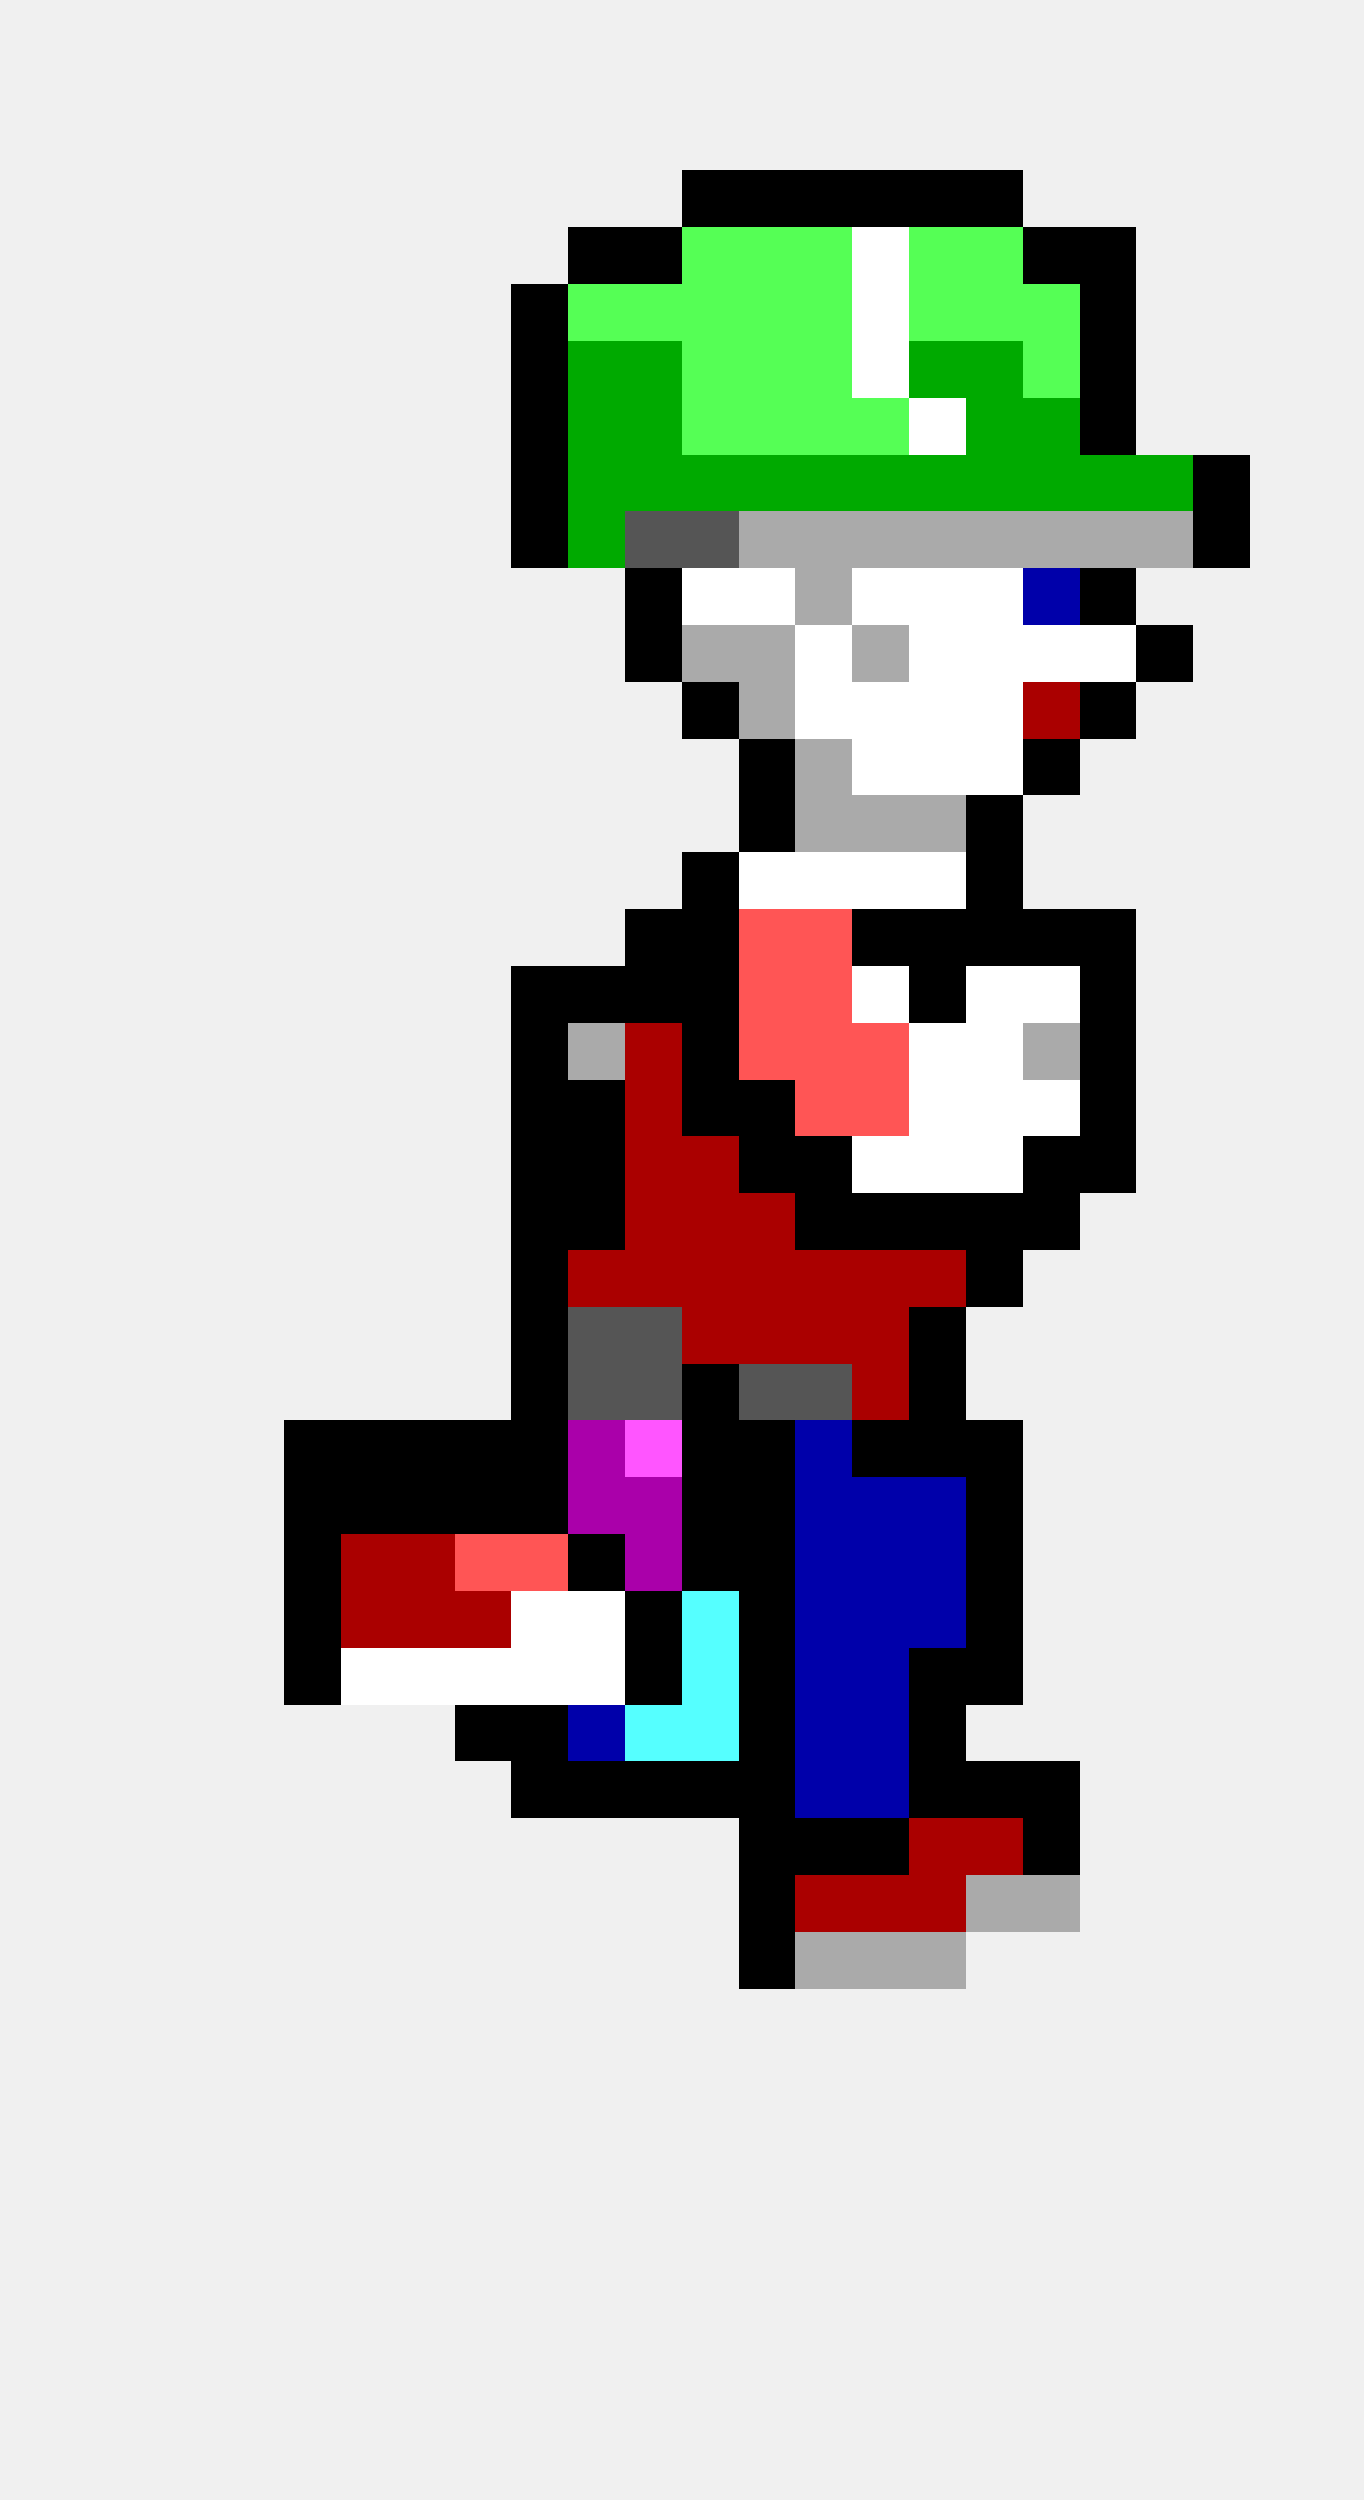
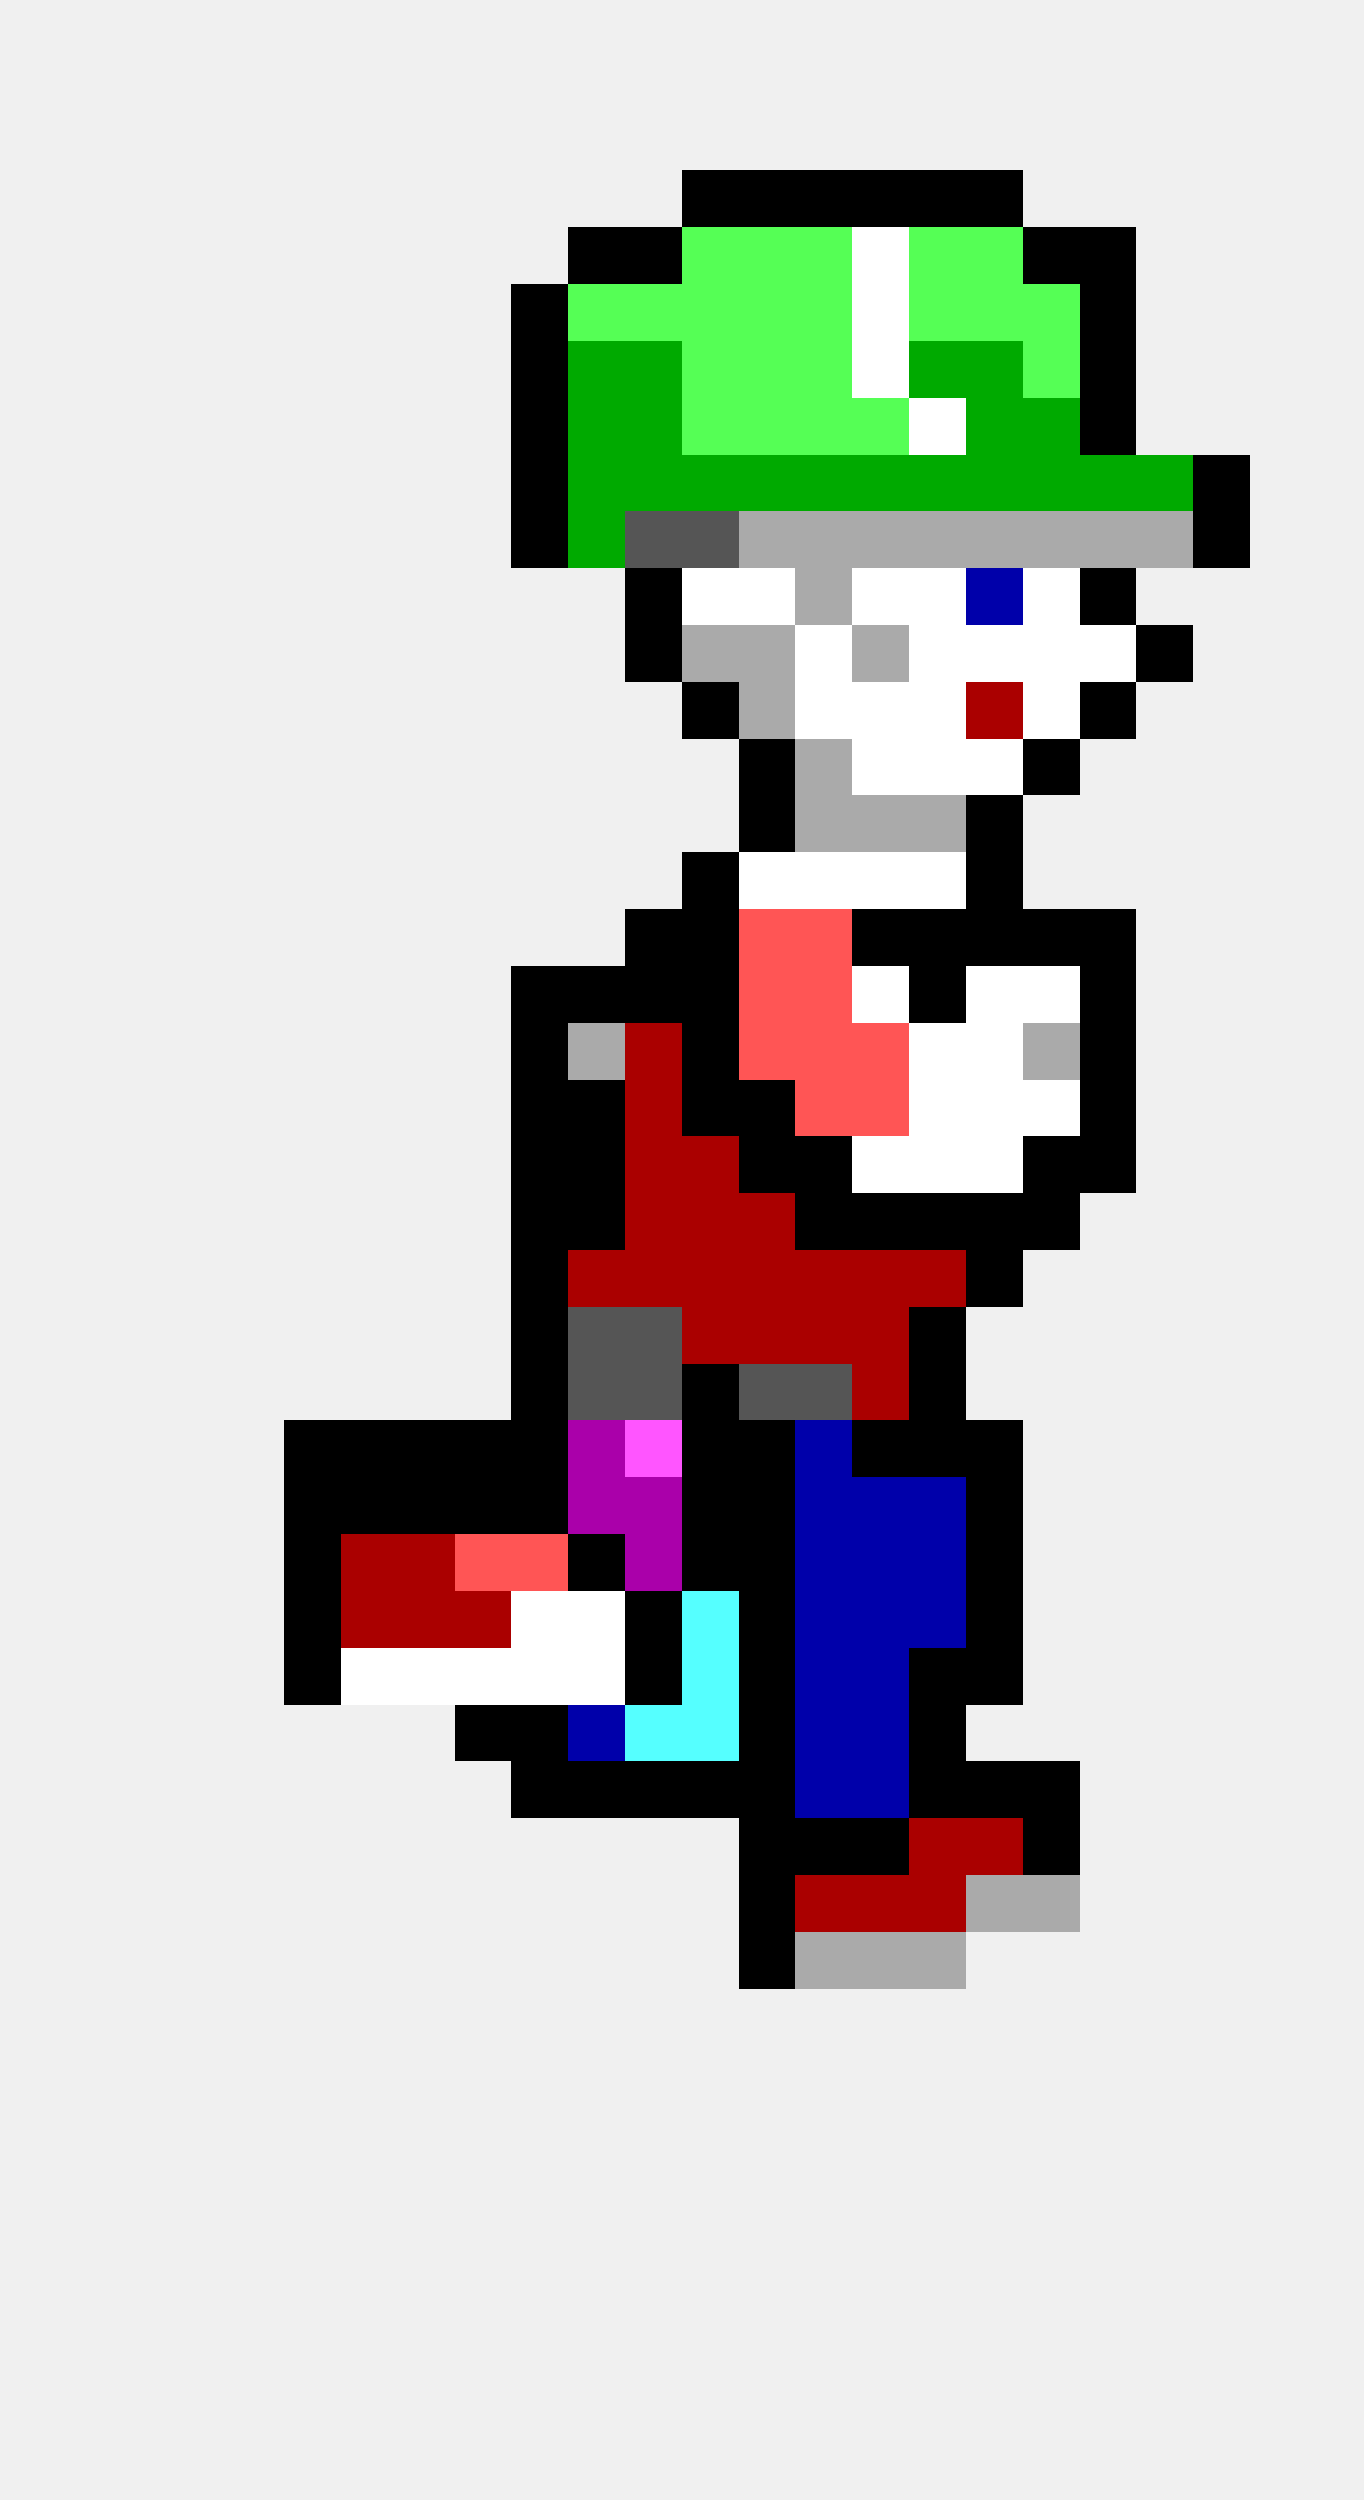
<svg xmlns="http://www.w3.org/2000/svg" width="24" height="44" viewBox="0 0 24 44" shape-rendering="crispEdges">
  <rect x="12" y="3" width="1" height="1" fill="#000000" />
  <rect x="13" y="3" width="1" height="1" fill="#000000" />
  <rect x="14" y="3" width="1" height="1" fill="#000000" />
  <rect x="15" y="3" width="1" height="1" fill="#000000" />
  <rect x="16" y="3" width="1" height="1" fill="#000000" />
  <rect x="17" y="3" width="1" height="1" fill="#000000" />
  <rect x="10" y="4" width="1" height="1" fill="#000000" />
  <rect x="11" y="4" width="1" height="1" fill="#000000" />
  <rect x="12" y="4" width="1" height="1" fill="#55ff55" />
  <rect x="13" y="4" width="1" height="1" fill="#55ff55" />
  <rect x="14" y="4" width="1" height="1" fill="#55ff55" />
  <rect x="15" y="4" width="1" height="1" fill="#ffffff" />
  <rect x="16" y="4" width="1" height="1" fill="#55ff55" />
  <rect x="17" y="4" width="1" height="1" fill="#55ff55" />
  <rect x="18" y="4" width="1" height="1" fill="#000000" />
  <rect x="19" y="4" width="1" height="1" fill="#000000" />
  <rect x="9" y="5" width="1" height="1" fill="#000000" />
  <rect x="10" y="5" width="1" height="1" fill="#55ff55" />
  <rect x="11" y="5" width="1" height="1" fill="#55ff55" />
  <rect x="12" y="5" width="1" height="1" fill="#55ff55" />
  <rect x="13" y="5" width="1" height="1" fill="#55ff55" />
  <rect x="14" y="5" width="1" height="1" fill="#55ff55" />
  <rect x="15" y="5" width="1" height="1" fill="#ffffff" />
  <rect x="16" y="5" width="1" height="1" fill="#55ff55" />
  <rect x="17" y="5" width="1" height="1" fill="#55ff55" />
  <rect x="18" y="5" width="1" height="1" fill="#55ff55" />
  <rect x="19" y="5" width="1" height="1" fill="#000000" />
  <rect x="9" y="6" width="1" height="1" fill="#000000" />
  <rect x="10" y="6" width="1" height="1" fill="#00aa00" />
  <rect x="11" y="6" width="1" height="1" fill="#00aa00" />
  <rect x="12" y="6" width="1" height="1" fill="#55ff55" />
  <rect x="13" y="6" width="1" height="1" fill="#55ff55" />
  <rect x="14" y="6" width="1" height="1" fill="#55ff55" />
  <rect x="15" y="6" width="1" height="1" fill="#ffffff" />
  <rect x="16" y="6" width="1" height="1" fill="#00aa00" />
  <rect x="17" y="6" width="1" height="1" fill="#00aa00" />
  <rect x="18" y="6" width="1" height="1" fill="#55ff55" />
  <rect x="19" y="6" width="1" height="1" fill="#000000" />
  <rect x="9" y="7" width="1" height="1" fill="#000000" />
  <rect x="10" y="7" width="1" height="1" fill="#00aa00" />
  <rect x="11" y="7" width="1" height="1" fill="#00aa00" />
  <rect x="12" y="7" width="1" height="1" fill="#55ff55" />
  <rect x="13" y="7" width="1" height="1" fill="#55ff55" />
  <rect x="14" y="7" width="1" height="1" fill="#55ff55" />
  <rect x="15" y="7" width="1" height="1" fill="#55ff55" />
  <rect x="16" y="7" width="1" height="1" fill="#ffffff" />
  <rect x="17" y="7" width="1" height="1" fill="#00aa00" />
  <rect x="18" y="7" width="1" height="1" fill="#00aa00" />
  <rect x="19" y="7" width="1" height="1" fill="#000000" />
  <rect x="9" y="8" width="1" height="1" fill="#000000" />
  <rect x="10" y="8" width="1" height="1" fill="#00aa00" />
  <rect x="11" y="8" width="1" height="1" fill="#00aa00" />
  <rect x="12" y="8" width="1" height="1" fill="#00aa00" />
  <rect x="13" y="8" width="1" height="1" fill="#00aa00" />
  <rect x="14" y="8" width="1" height="1" fill="#00aa00" />
  <rect x="15" y="8" width="1" height="1" fill="#00aa00" />
  <rect x="16" y="8" width="1" height="1" fill="#00aa00" />
  <rect x="17" y="8" width="1" height="1" fill="#00aa00" />
  <rect x="18" y="8" width="1" height="1" fill="#00aa00" />
  <rect x="19" y="8" width="1" height="1" fill="#00aa00" />
  <rect x="20" y="8" width="1" height="1" fill="#00aa00" />
  <rect x="21" y="8" width="1" height="1" fill="#000000" />
  <rect x="9" y="9" width="1" height="1" fill="#000000" />
  <rect x="10" y="9" width="1" height="1" fill="#00aa00" />
  <rect x="11" y="9" width="1" height="1" fill="#555555" />
  <rect x="12" y="9" width="1" height="1" fill="#555555" />
  <rect x="13" y="9" width="1" height="1" fill="#aaaaaa" />
  <rect x="14" y="9" width="1" height="1" fill="#aaaaaa" />
  <rect x="15" y="9" width="1" height="1" fill="#aaaaaa" />
  <rect x="16" y="9" width="1" height="1" fill="#aaaaaa" />
  <rect x="17" y="9" width="1" height="1" fill="#aaaaaa" />
  <rect x="18" y="9" width="1" height="1" fill="#aaaaaa" />
  <rect x="19" y="9" width="1" height="1" fill="#aaaaaa" />
  <rect x="20" y="9" width="1" height="1" fill="#aaaaaa" />
  <rect x="21" y="9" width="1" height="1" fill="#000000" />
  <rect x="11" y="10" width="1" height="1" fill="#000000" />
  <rect x="12" y="10" width="1" height="1" fill="#ffffff" />
  <rect x="13" y="10" width="1" height="1" fill="#ffffff" />
  <rect x="14" y="10" width="1" height="1" fill="#aaaaaa" />
  <rect x="15" y="10" width="1" height="1" fill="#ffffff" />
  <rect x="16" y="10" width="1" height="1" fill="#ffffff" />
-   <rect x="17" y="10" width="1" height="1" fill="#ffffff" />
-   <rect x="18" y="10" width="1" height="1" fill="#0000aa" />
+   <rect x="17" y="10" width="1" height="1" fill="#0000aa" />
+   <rect x="18" y="10" width="1" height="1" fill="#ffffff" />
  <rect x="19" y="10" width="1" height="1" fill="#000000" />
  <rect x="11" y="11" width="1" height="1" fill="#000000" />
  <rect x="12" y="11" width="1" height="1" fill="#aaaaaa" />
  <rect x="13" y="11" width="1" height="1" fill="#aaaaaa" />
  <rect x="14" y="11" width="1" height="1" fill="#ffffff" />
  <rect x="15" y="11" width="1" height="1" fill="#aaaaaa" />
  <rect x="16" y="11" width="1" height="1" fill="#ffffff" />
  <rect x="17" y="11" width="1" height="1" fill="#ffffff" />
  <rect x="18" y="11" width="1" height="1" fill="#ffffff" />
  <rect x="19" y="11" width="1" height="1" fill="#ffffff" />
  <rect x="20" y="11" width="1" height="1" fill="#000000" />
  <rect x="12" y="12" width="1" height="1" fill="#000000" />
  <rect x="13" y="12" width="1" height="1" fill="#aaaaaa" />
  <rect x="14" y="12" width="1" height="1" fill="#ffffff" />
  <rect x="15" y="12" width="1" height="1" fill="#ffffff" />
  <rect x="16" y="12" width="1" height="1" fill="#ffffff" />
-   <rect x="17" y="12" width="1" height="1" fill="#ffffff" />
-   <rect x="18" y="12" width="1" height="1" fill="#aa0000" />
+   <rect x="17" y="12" width="1" height="1" fill="#aa0000" />
+   <rect x="18" y="12" width="1" height="1" fill="#ffffff" />
  <rect x="19" y="12" width="1" height="1" fill="#000000" />
  <rect x="13" y="13" width="1" height="1" fill="#000000" />
  <rect x="14" y="13" width="1" height="1" fill="#aaaaaa" />
  <rect x="15" y="13" width="1" height="1" fill="#ffffff" />
  <rect x="16" y="13" width="1" height="1" fill="#ffffff" />
  <rect x="17" y="13" width="1" height="1" fill="#ffffff" />
  <rect x="18" y="13" width="1" height="1" fill="#000000" />
  <rect x="13" y="14" width="1" height="1" fill="#000000" />
  <rect x="14" y="14" width="1" height="1" fill="#aaaaaa" />
  <rect x="15" y="14" width="1" height="1" fill="#aaaaaa" />
  <rect x="16" y="14" width="1" height="1" fill="#aaaaaa" />
  <rect x="17" y="14" width="1" height="1" fill="#000000" />
  <rect x="12" y="15" width="1" height="1" fill="#000000" />
  <rect x="13" y="15" width="1" height="1" fill="#ffffff" />
  <rect x="14" y="15" width="1" height="1" fill="#ffffff" />
  <rect x="15" y="15" width="1" height="1" fill="#ffffff" />
  <rect x="16" y="15" width="1" height="1" fill="#ffffff" />
  <rect x="17" y="15" width="1" height="1" fill="#000000" />
  <rect x="11" y="16" width="1" height="1" fill="#000000" />
  <rect x="12" y="16" width="1" height="1" fill="#000000" />
  <rect x="13" y="16" width="1" height="1" fill="#ff5555" />
  <rect x="14" y="16" width="1" height="1" fill="#ff5555" />
  <rect x="15" y="16" width="1" height="1" fill="#000000" />
  <rect x="16" y="16" width="1" height="1" fill="#000000" />
  <rect x="17" y="16" width="1" height="1" fill="#000000" />
  <rect x="18" y="16" width="1" height="1" fill="#000000" />
  <rect x="19" y="16" width="1" height="1" fill="#000000" />
  <rect x="9" y="17" width="1" height="1" fill="#000000" />
  <rect x="10" y="17" width="1" height="1" fill="#000000" />
  <rect x="11" y="17" width="1" height="1" fill="#000000" />
  <rect x="12" y="17" width="1" height="1" fill="#000000" />
  <rect x="13" y="17" width="1" height="1" fill="#ff5555" />
  <rect x="14" y="17" width="1" height="1" fill="#ff5555" />
  <rect x="15" y="17" width="1" height="1" fill="#ffffff" />
  <rect x="16" y="17" width="1" height="1" fill="#000000" />
  <rect x="17" y="17" width="1" height="1" fill="#ffffff" />
  <rect x="18" y="17" width="1" height="1" fill="#ffffff" />
  <rect x="19" y="17" width="1" height="1" fill="#000000" />
  <rect x="9" y="18" width="1" height="1" fill="#000000" />
  <rect x="10" y="18" width="1" height="1" fill="#aaaaaa" />
  <rect x="11" y="18" width="1" height="1" fill="#aa0000" />
  <rect x="12" y="18" width="1" height="1" fill="#000000" />
  <rect x="13" y="18" width="1" height="1" fill="#ff5555" />
  <rect x="14" y="18" width="1" height="1" fill="#ff5555" />
  <rect x="15" y="18" width="1" height="1" fill="#ff5555" />
  <rect x="16" y="18" width="1" height="1" fill="#ffffff" />
  <rect x="17" y="18" width="1" height="1" fill="#ffffff" />
  <rect x="18" y="18" width="1" height="1" fill="#aaaaaa" />
  <rect x="19" y="18" width="1" height="1" fill="#000000" />
  <rect x="9" y="19" width="1" height="1" fill="#000000" />
  <rect x="10" y="19" width="1" height="1" fill="#000000" />
  <rect x="11" y="19" width="1" height="1" fill="#aa0000" />
  <rect x="12" y="19" width="1" height="1" fill="#000000" />
  <rect x="13" y="19" width="1" height="1" fill="#000000" />
  <rect x="14" y="19" width="1" height="1" fill="#ff5555" />
  <rect x="15" y="19" width="1" height="1" fill="#ff5555" />
  <rect x="16" y="19" width="1" height="1" fill="#ffffff" />
  <rect x="17" y="19" width="1" height="1" fill="#ffffff" />
  <rect x="18" y="19" width="1" height="1" fill="#ffffff" />
  <rect x="19" y="19" width="1" height="1" fill="#000000" />
  <rect x="9" y="20" width="1" height="1" fill="#000000" />
  <rect x="10" y="20" width="1" height="1" fill="#000000" />
  <rect x="11" y="20" width="1" height="1" fill="#aa0000" />
  <rect x="12" y="20" width="1" height="1" fill="#aa0000" />
  <rect x="13" y="20" width="1" height="1" fill="#000000" />
  <rect x="14" y="20" width="1" height="1" fill="#000000" />
  <rect x="15" y="20" width="1" height="1" fill="#ffffff" />
  <rect x="16" y="20" width="1" height="1" fill="#ffffff" />
  <rect x="17" y="20" width="1" height="1" fill="#ffffff" />
  <rect x="18" y="20" width="1" height="1" fill="#000000" />
  <rect x="19" y="20" width="1" height="1" fill="#000000" />
  <rect x="9" y="21" width="1" height="1" fill="#000000" />
  <rect x="10" y="21" width="1" height="1" fill="#000000" />
  <rect x="11" y="21" width="1" height="1" fill="#aa0000" />
  <rect x="12" y="21" width="1" height="1" fill="#aa0000" />
  <rect x="13" y="21" width="1" height="1" fill="#aa0000" />
  <rect x="14" y="21" width="1" height="1" fill="#000000" />
  <rect x="15" y="21" width="1" height="1" fill="#000000" />
  <rect x="16" y="21" width="1" height="1" fill="#000000" />
  <rect x="17" y="21" width="1" height="1" fill="#000000" />
  <rect x="18" y="21" width="1" height="1" fill="#000000" />
  <rect x="9" y="22" width="1" height="1" fill="#000000" />
  <rect x="10" y="22" width="1" height="1" fill="#aa0000" />
  <rect x="11" y="22" width="1" height="1" fill="#aa0000" />
  <rect x="12" y="22" width="1" height="1" fill="#aa0000" />
  <rect x="13" y="22" width="1" height="1" fill="#aa0000" />
  <rect x="14" y="22" width="1" height="1" fill="#aa0000" />
  <rect x="15" y="22" width="1" height="1" fill="#aa0000" />
  <rect x="16" y="22" width="1" height="1" fill="#aa0000" />
  <rect x="17" y="22" width="1" height="1" fill="#000000" />
  <rect x="9" y="23" width="1" height="1" fill="#000000" />
  <rect x="10" y="23" width="1" height="1" fill="#555555" />
  <rect x="11" y="23" width="1" height="1" fill="#555555" />
  <rect x="12" y="23" width="1" height="1" fill="#aa0000" />
  <rect x="13" y="23" width="1" height="1" fill="#aa0000" />
  <rect x="14" y="23" width="1" height="1" fill="#aa0000" />
  <rect x="15" y="23" width="1" height="1" fill="#aa0000" />
  <rect x="16" y="23" width="1" height="1" fill="#000000" />
  <rect x="9" y="24" width="1" height="1" fill="#000000" />
  <rect x="10" y="24" width="1" height="1" fill="#555555" />
  <rect x="11" y="24" width="1" height="1" fill="#555555" />
  <rect x="12" y="24" width="1" height="1" fill="#000000" />
  <rect x="13" y="24" width="1" height="1" fill="#555555" />
  <rect x="14" y="24" width="1" height="1" fill="#555555" />
  <rect x="15" y="24" width="1" height="1" fill="#aa0000" />
  <rect x="16" y="24" width="1" height="1" fill="#000000" />
  <rect x="5" y="25" width="1" height="1" fill="#000000" />
  <rect x="6" y="25" width="1" height="1" fill="#000000" />
  <rect x="7" y="25" width="1" height="1" fill="#000000" />
  <rect x="8" y="25" width="1" height="1" fill="#000000" />
  <rect x="9" y="25" width="1" height="1" fill="#000000" />
  <rect x="10" y="25" width="1" height="1" fill="#aa00aa" />
  <rect x="11" y="25" width="1" height="1" fill="#ff55ff" />
  <rect x="12" y="25" width="1" height="1" fill="#000000" />
  <rect x="13" y="25" width="1" height="1" fill="#000000" />
  <rect x="14" y="25" width="1" height="1" fill="#0000aa" />
  <rect x="15" y="25" width="1" height="1" fill="#000000" />
  <rect x="16" y="25" width="1" height="1" fill="#000000" />
  <rect x="17" y="25" width="1" height="1" fill="#000000" />
  <rect x="5" y="26" width="1" height="1" fill="#000000" />
  <rect x="6" y="26" width="1" height="1" fill="#000000" />
  <rect x="7" y="26" width="1" height="1" fill="#000000" />
  <rect x="8" y="26" width="1" height="1" fill="#000000" />
  <rect x="9" y="26" width="1" height="1" fill="#000000" />
  <rect x="10" y="26" width="1" height="1" fill="#aa00aa" />
  <rect x="11" y="26" width="1" height="1" fill="#aa00aa" />
  <rect x="12" y="26" width="1" height="1" fill="#000000" />
  <rect x="13" y="26" width="1" height="1" fill="#000000" />
  <rect x="14" y="26" width="1" height="1" fill="#0000aa" />
  <rect x="15" y="26" width="1" height="1" fill="#0000aa" />
  <rect x="16" y="26" width="1" height="1" fill="#0000aa" />
  <rect x="17" y="26" width="1" height="1" fill="#000000" />
  <rect x="5" y="27" width="1" height="1" fill="#000000" />
  <rect x="6" y="27" width="1" height="1" fill="#aa0000" />
  <rect x="7" y="27" width="1" height="1" fill="#aa0000" />
  <rect x="8" y="27" width="1" height="1" fill="#ff5555" />
  <rect x="9" y="27" width="1" height="1" fill="#ff5555" />
  <rect x="10" y="27" width="1" height="1" fill="#000000" />
  <rect x="11" y="27" width="1" height="1" fill="#aa00aa" />
  <rect x="12" y="27" width="1" height="1" fill="#000000" />
  <rect x="13" y="27" width="1" height="1" fill="#000000" />
  <rect x="14" y="27" width="1" height="1" fill="#0000aa" />
  <rect x="15" y="27" width="1" height="1" fill="#0000aa" />
  <rect x="16" y="27" width="1" height="1" fill="#0000aa" />
  <rect x="17" y="27" width="1" height="1" fill="#000000" />
  <rect x="5" y="28" width="1" height="1" fill="#000000" />
  <rect x="6" y="28" width="1" height="1" fill="#aa0000" />
  <rect x="7" y="28" width="1" height="1" fill="#aa0000" />
  <rect x="8" y="28" width="1" height="1" fill="#aa0000" />
  <rect x="9" y="28" width="1" height="1" fill="#ffffff" />
  <rect x="10" y="28" width="1" height="1" fill="#ffffff" />
  <rect x="11" y="28" width="1" height="1" fill="#000000" />
  <rect x="12" y="28" width="1" height="1" fill="#55ffff" />
  <rect x="13" y="28" width="1" height="1" fill="#000000" />
  <rect x="14" y="28" width="1" height="1" fill="#0000aa" />
  <rect x="15" y="28" width="1" height="1" fill="#0000aa" />
  <rect x="16" y="28" width="1" height="1" fill="#0000aa" />
  <rect x="17" y="28" width="1" height="1" fill="#000000" />
  <rect x="5" y="29" width="1" height="1" fill="#000000" />
  <rect x="6" y="29" width="1" height="1" fill="#ffffff" />
  <rect x="7" y="29" width="1" height="1" fill="#ffffff" />
  <rect x="8" y="29" width="1" height="1" fill="#ffffff" />
  <rect x="9" y="29" width="1" height="1" fill="#ffffff" />
  <rect x="10" y="29" width="1" height="1" fill="#ffffff" />
  <rect x="11" y="29" width="1" height="1" fill="#000000" />
  <rect x="12" y="29" width="1" height="1" fill="#55ffff" />
  <rect x="13" y="29" width="1" height="1" fill="#000000" />
  <rect x="14" y="29" width="1" height="1" fill="#0000aa" />
  <rect x="15" y="29" width="1" height="1" fill="#0000aa" />
  <rect x="16" y="29" width="1" height="1" fill="#000000" />
  <rect x="17" y="29" width="1" height="1" fill="#000000" />
  <rect x="8" y="30" width="1" height="1" fill="#000000" />
  <rect x="9" y="30" width="1" height="1" fill="#000000" />
  <rect x="10" y="30" width="1" height="1" fill="#0000aa" />
  <rect x="11" y="30" width="1" height="1" fill="#55ffff" />
  <rect x="12" y="30" width="1" height="1" fill="#55ffff" />
  <rect x="13" y="30" width="1" height="1" fill="#000000" />
  <rect x="14" y="30" width="1" height="1" fill="#0000aa" />
  <rect x="15" y="30" width="1" height="1" fill="#0000aa" />
  <rect x="16" y="30" width="1" height="1" fill="#000000" />
  <rect x="9" y="31" width="1" height="1" fill="#000000" />
  <rect x="10" y="31" width="1" height="1" fill="#000000" />
  <rect x="11" y="31" width="1" height="1" fill="#000000" />
  <rect x="12" y="31" width="1" height="1" fill="#000000" />
  <rect x="13" y="31" width="1" height="1" fill="#000000" />
  <rect x="14" y="31" width="1" height="1" fill="#0000aa" />
  <rect x="15" y="31" width="1" height="1" fill="#0000aa" />
  <rect x="16" y="31" width="1" height="1" fill="#000000" />
  <rect x="17" y="31" width="1" height="1" fill="#000000" />
  <rect x="18" y="31" width="1" height="1" fill="#000000" />
  <rect x="13" y="32" width="1" height="1" fill="#000000" />
  <rect x="14" y="32" width="1" height="1" fill="#000000" />
  <rect x="15" y="32" width="1" height="1" fill="#000000" />
  <rect x="16" y="32" width="1" height="1" fill="#aa0000" />
  <rect x="17" y="32" width="1" height="1" fill="#aa0000" />
  <rect x="18" y="32" width="1" height="1" fill="#000000" />
  <rect x="13" y="33" width="1" height="1" fill="#000000" />
  <rect x="14" y="33" width="1" height="1" fill="#aa0000" />
  <rect x="15" y="33" width="1" height="1" fill="#aa0000" />
  <rect x="16" y="33" width="1" height="1" fill="#aa0000" />
  <rect x="17" y="33" width="1" height="1" fill="#aaaaaa" />
  <rect x="18" y="33" width="1" height="1" fill="#aaaaaa" />
  <rect x="13" y="34" width="1" height="1" fill="#000000" />
  <rect x="14" y="34" width="1" height="1" fill="#aaaaaa" />
  <rect x="15" y="34" width="1" height="1" fill="#aaaaaa" />
  <rect x="16" y="34" width="1" height="1" fill="#aaaaaa" />
</svg>
